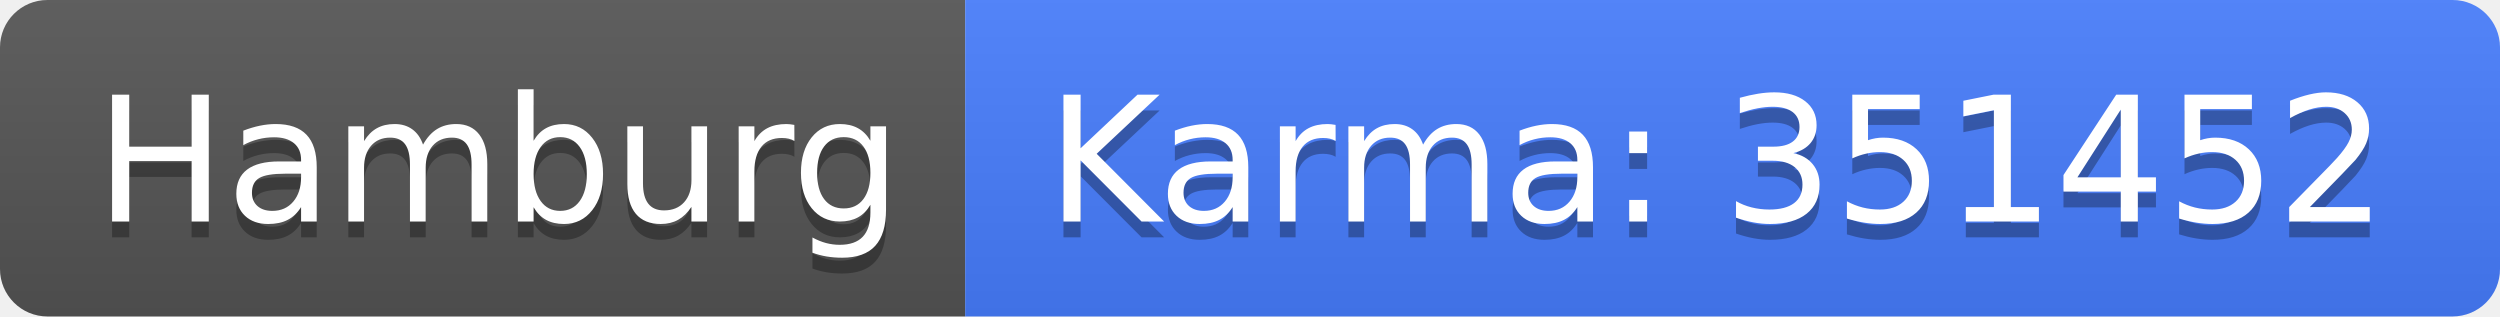
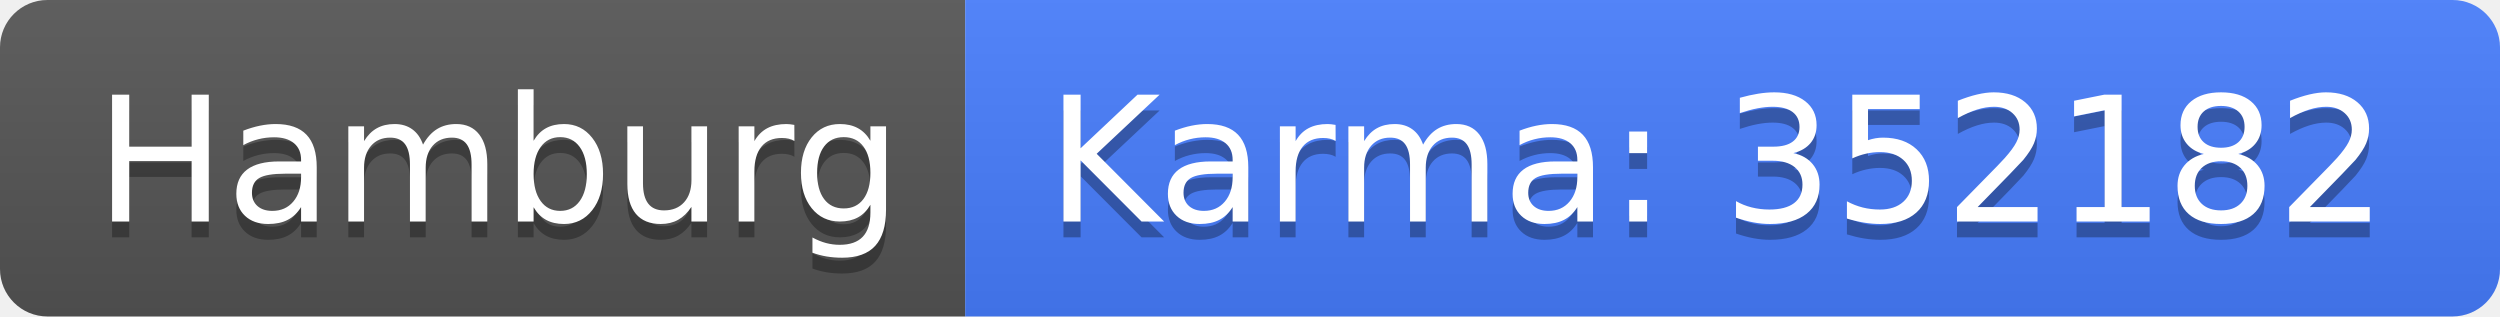
<svg xmlns="http://www.w3.org/2000/svg" width="158" height="20">
  <linearGradient id="b" x2="0" y2="100%">
    <stop offset="0" stop-color="#bbb" stop-opacity=".1" />
    <stop offset="1" stop-opacity=".1" />
  </linearGradient>
  <clipPath id="a">
    <rect width="158" height="20" rx="3" fill="#fff" />
  </clipPath>
  <g clip-path="url(#a)">
    <path fill="#555" d="M0 0h61v20H0z" />
    <path fill="#477eff" d="M61 0h97v20H61z" />
    <path fill="url(#b)" d="M0 0h158v20H0z" />
  </g>
  <g fill="#fff" text-anchor="middle" font-family="DejaVu Sans,Verdana,Geneva,sans-serif" font-size="110">
    <text x="315" y="150" fill="#010101" fill-opacity=".3" transform="scale(.1)" textLength="510">Hamburg</text>
    <text x="315" y="140" transform="scale(.1)" textLength="510">Hamburg</text>
-     <text x="1085" y="150" fill="#010101" fill-opacity=".3" transform="scale(.1)" textLength="870">Karma: 351452</text>
-     <text x="1085" y="140" transform="scale(.1)" textLength="870">Karma: 351452</text>
+     <text x="1085" y="150" fill="#010101" fill-opacity=".3" transform="scale(.1)" textLength="870">Karma: 352182</text>
+     <text x="1085" y="140" transform="scale(.1)" textLength="870">Karma: 352182</text>
  </g>
</svg>
